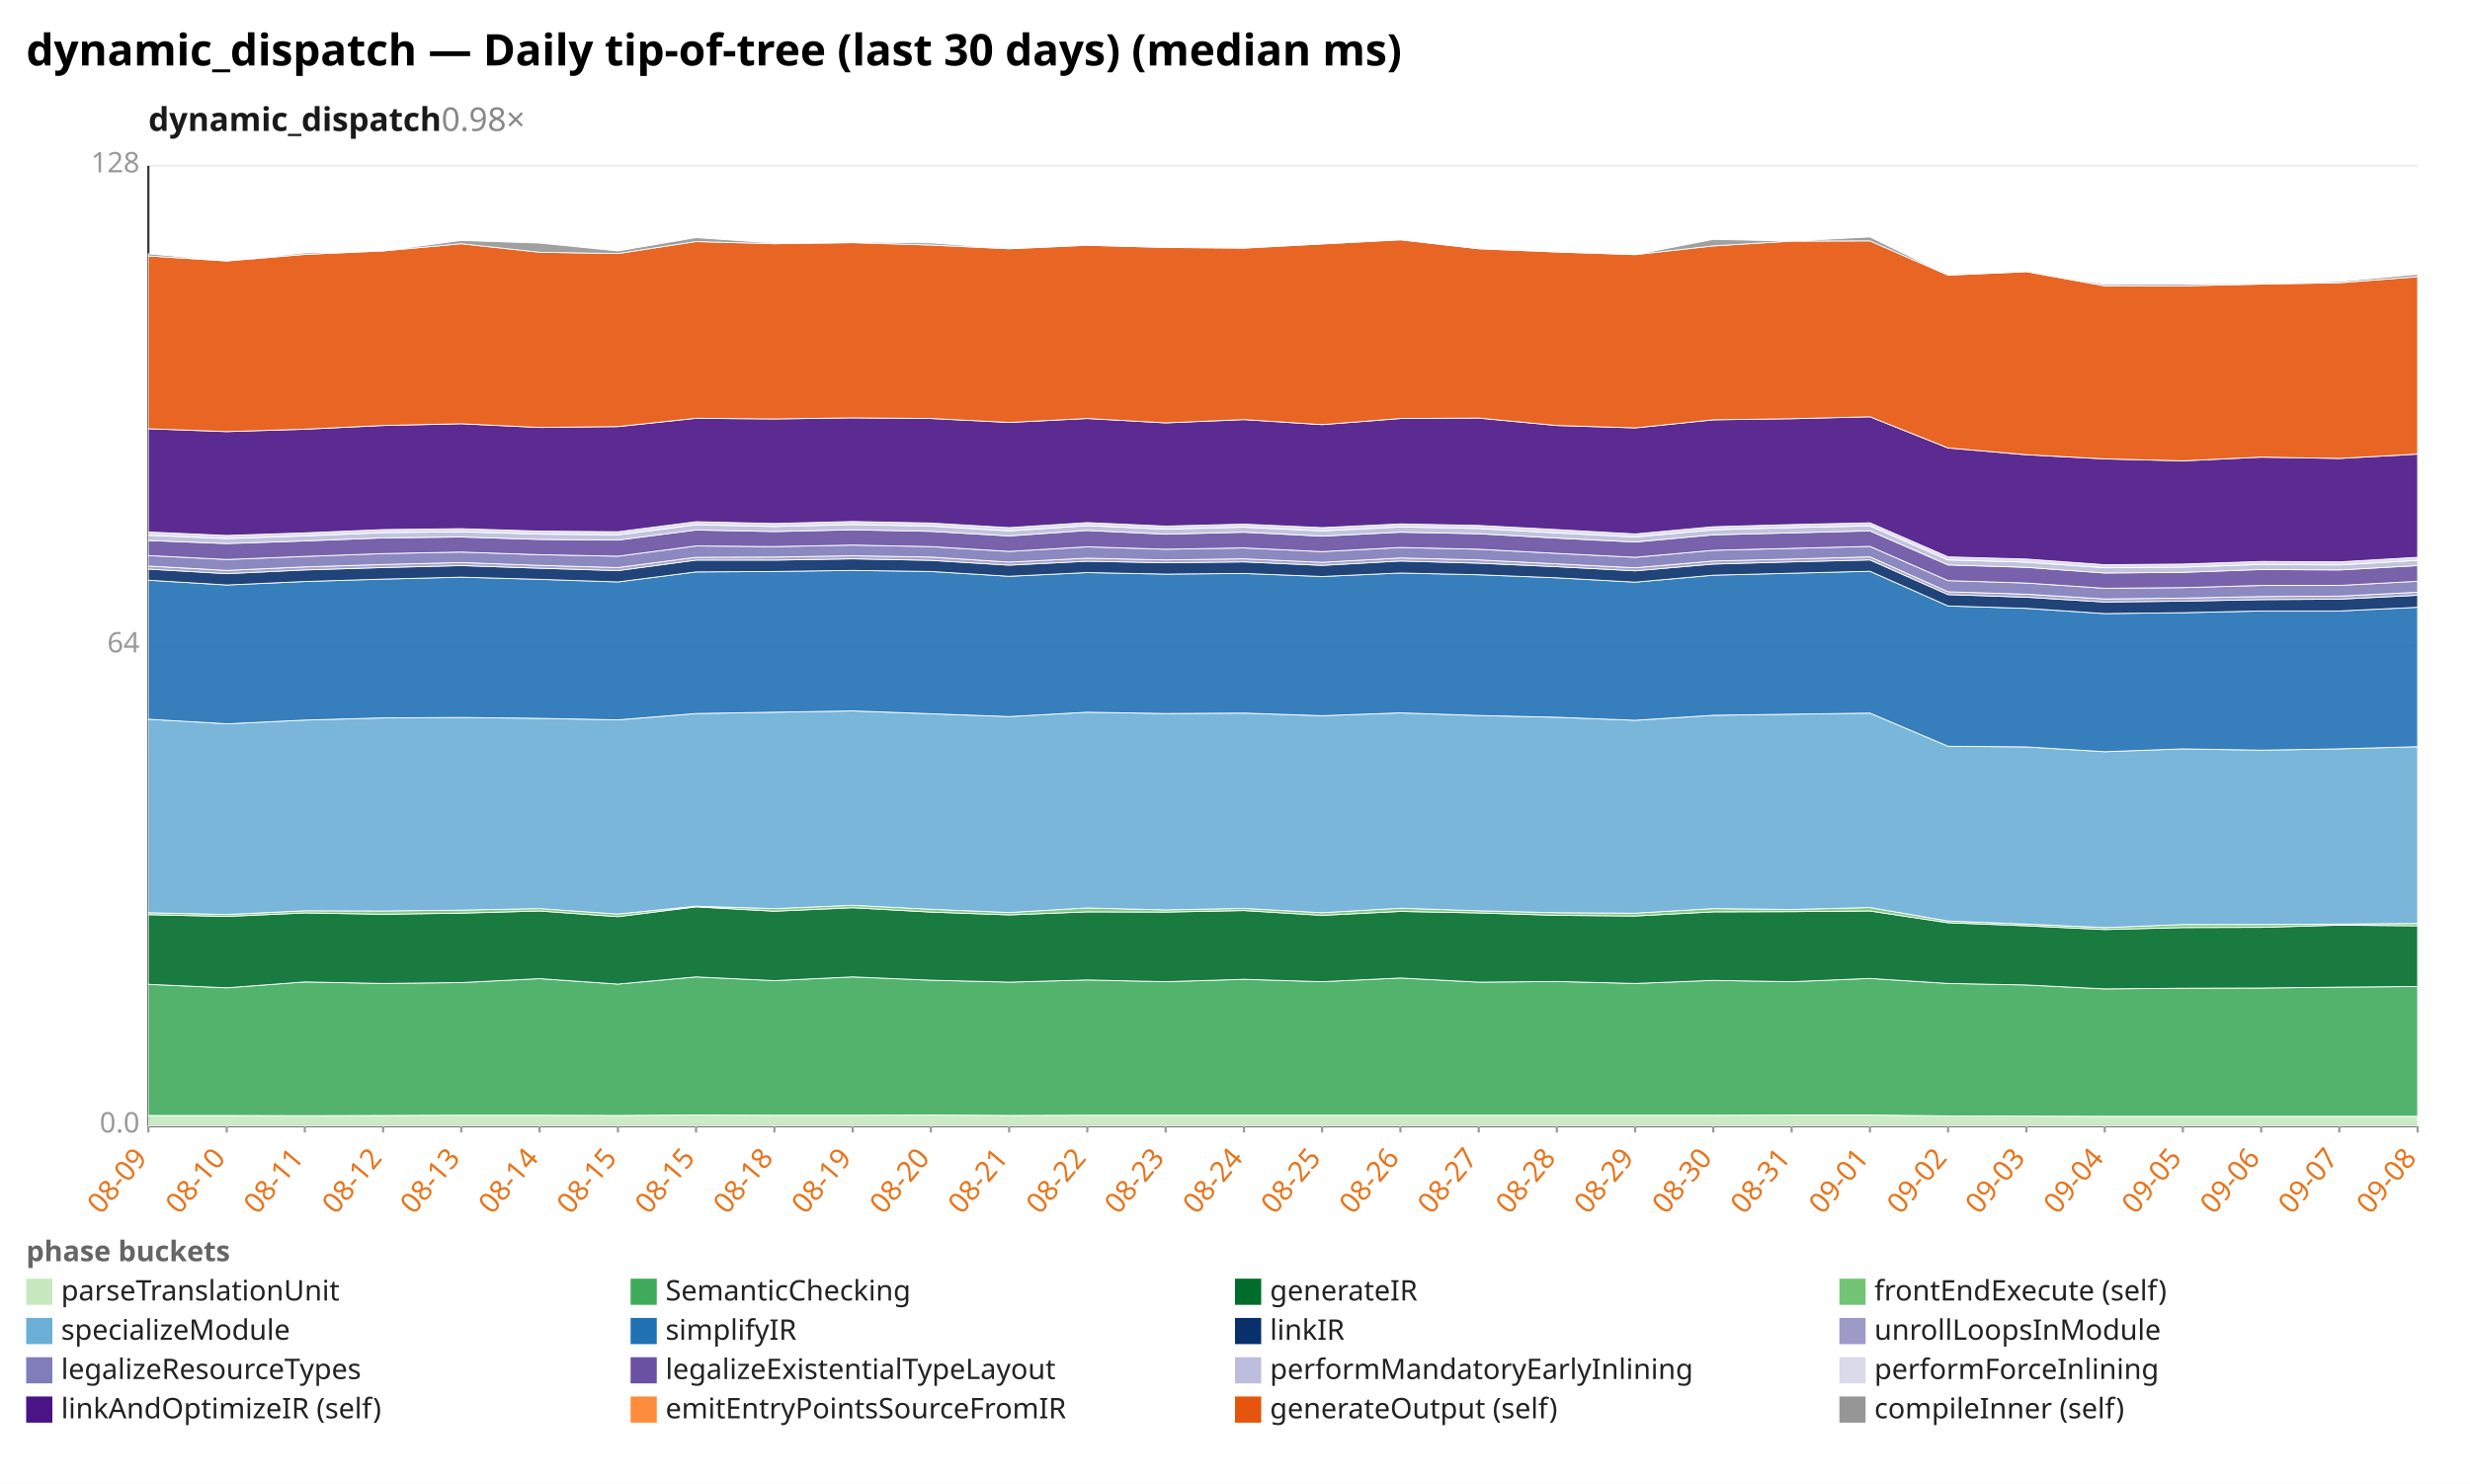
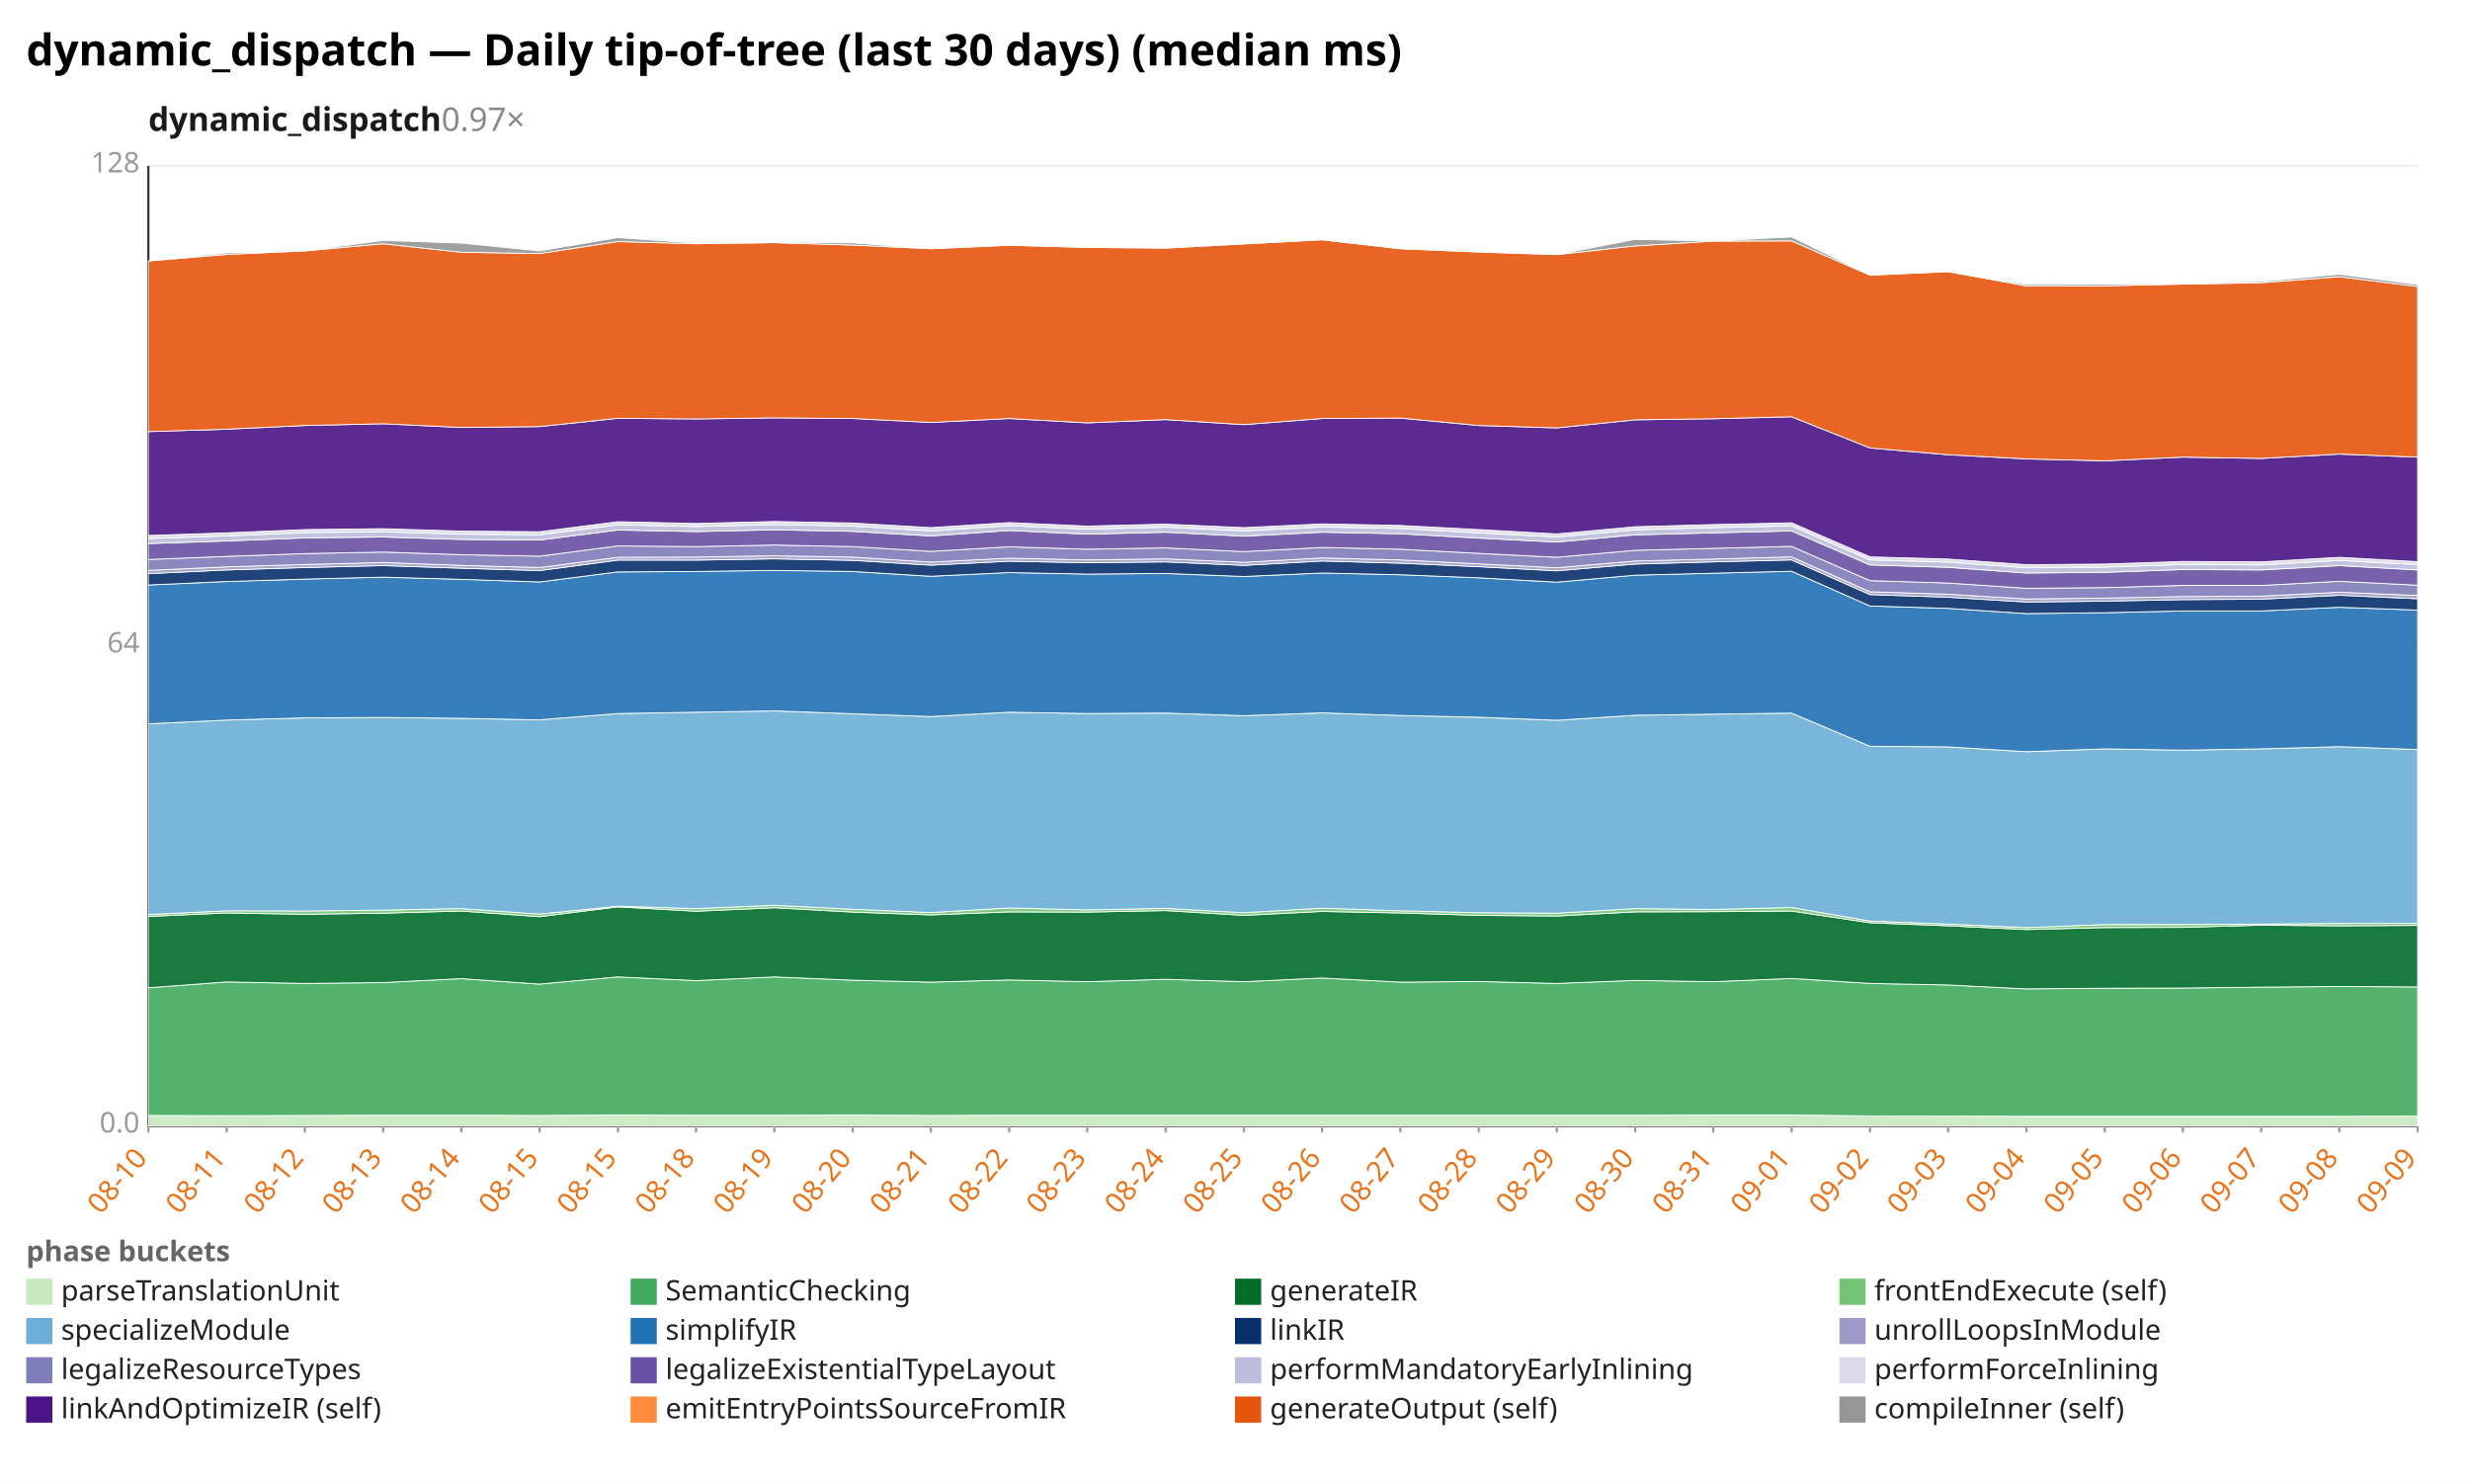
<svg xmlns="http://www.w3.org/2000/svg" width="1132" height="680" viewBox="0 0 1132 680" preserveAspectRatio="xMidYMid meet" font-family="sans-serif" font-size="13">
  <rect width="1132" height="680" fill="white" />
  <text x="12" y="30" font-size="20" font-weight="bold">dynamic_dispatch — Daily tip-of-tree (last 30 days) (median ms)</text>
-   <text x="68" y="60" font-size="15" font-weight="600" fill="#1a1a1a">dynamic_dispatch<tspan fill="#888" font-weight="400" text-decoration="none">  0.98×</tspan>
+   <text x="68" y="60" font-size="15" font-weight="600" fill="#1a1a1a">dynamic_dispatch<tspan fill="#888" font-weight="400" text-decoration="none">  0.97×</tspan>
  </text>
  <line x1="68.0" y1="516.0" x2="1108.0" y2="516.0" stroke="#eee" />
  <text x="64.0" y="519.0" text-anchor="end" fill="#999">0.0</text>
  <line x1="68.0" y1="296.0" x2="1108.0" y2="296.0" stroke="#eee" />
  <text x="64.0" y="299.0" text-anchor="end" fill="#999">64</text>
  <line x1="68.0" y1="76.0" x2="1108.0" y2="76.0" stroke="#eee" />
  <text x="64.0" y="79.0" text-anchor="end" fill="#999">128</text>
  <line x1="68.0" y1="76.0" x2="68.0" y2="516.0" stroke="#333" />
  <line x1="68.0" y1="516.0" x2="1108.0" y2="516.0" stroke="#333" />
  <line x1="68.0" y1="516.0" x2="68.0" y2="519.0" stroke="#999" />
-   <text x="68.0" y="531.0" text-anchor="end" fill="#e8731a" transform="rotate(-50 68.0 531.0)">08-09</text>
+   <text x="68.0" y="531.0" text-anchor="end" fill="#e8731a" transform="rotate(-50 68.0 531.0)">08-10</text>
  <line x1="103.9" y1="516.0" x2="103.9" y2="519.0" stroke="#999" />
-   <text x="103.9" y="531.0" text-anchor="end" fill="#e8731a" transform="rotate(-50 103.9 531.0)">08-10</text>
+   <text x="103.9" y="531.0" text-anchor="end" fill="#e8731a" transform="rotate(-50 103.9 531.0)">08-11</text>
  <line x1="139.7" y1="516.0" x2="139.7" y2="519.0" stroke="#999" />
-   <text x="139.7" y="531.0" text-anchor="end" fill="#e8731a" transform="rotate(-50 139.7 531.0)">08-11</text>
+   <text x="139.7" y="531.0" text-anchor="end" fill="#e8731a" transform="rotate(-50 139.7 531.0)">08-12</text>
  <line x1="175.6" y1="516.0" x2="175.6" y2="519.0" stroke="#999" />
-   <text x="175.6" y="531.0" text-anchor="end" fill="#e8731a" transform="rotate(-50 175.6 531.0)">08-12</text>
+   <text x="175.6" y="531.0" text-anchor="end" fill="#e8731a" transform="rotate(-50 175.6 531.0)">08-13</text>
  <line x1="211.4" y1="516.0" x2="211.4" y2="519.0" stroke="#999" />
-   <text x="211.4" y="531.0" text-anchor="end" fill="#e8731a" transform="rotate(-50 211.4 531.0)">08-13</text>
+   <text x="211.4" y="531.0" text-anchor="end" fill="#e8731a" transform="rotate(-50 211.4 531.0)">08-14</text>
  <line x1="247.3" y1="516.0" x2="247.3" y2="519.0" stroke="#999" />
-   <text x="247.3" y="531.0" text-anchor="end" fill="#e8731a" transform="rotate(-50 247.3 531.0)">08-14</text>
+   <text x="247.3" y="531.0" text-anchor="end" fill="#e8731a" transform="rotate(-50 247.3 531.0)">08-15</text>
  <line x1="283.2" y1="516.0" x2="283.2" y2="519.0" stroke="#999" />
  <text x="283.2" y="531.0" text-anchor="end" fill="#e8731a" transform="rotate(-50 283.2 531.0)">08-15</text>
  <line x1="319.0" y1="516.0" x2="319.0" y2="519.0" stroke="#999" />
-   <text x="319.0" y="531.0" text-anchor="end" fill="#e8731a" transform="rotate(-50 319.0 531.0)">08-15</text>
+   <text x="319.0" y="531.0" text-anchor="end" fill="#e8731a" transform="rotate(-50 319.0 531.0)">08-18</text>
  <line x1="354.9" y1="516.0" x2="354.9" y2="519.0" stroke="#999" />
-   <text x="354.9" y="531.0" text-anchor="end" fill="#e8731a" transform="rotate(-50 354.9 531.0)">08-18</text>
+   <text x="354.9" y="531.0" text-anchor="end" fill="#e8731a" transform="rotate(-50 354.9 531.0)">08-19</text>
  <line x1="390.8" y1="516.0" x2="390.8" y2="519.0" stroke="#999" />
-   <text x="390.8" y="531.0" text-anchor="end" fill="#e8731a" transform="rotate(-50 390.8 531.0)">08-19</text>
+   <text x="390.8" y="531.0" text-anchor="end" fill="#e8731a" transform="rotate(-50 390.8 531.0)">08-20</text>
  <line x1="426.6" y1="516.0" x2="426.6" y2="519.0" stroke="#999" />
-   <text x="426.6" y="531.0" text-anchor="end" fill="#e8731a" transform="rotate(-50 426.6 531.0)">08-20</text>
+   <text x="426.6" y="531.0" text-anchor="end" fill="#e8731a" transform="rotate(-50 426.6 531.0)">08-21</text>
  <line x1="462.5" y1="516.0" x2="462.5" y2="519.0" stroke="#999" />
-   <text x="462.5" y="531.0" text-anchor="end" fill="#e8731a" transform="rotate(-50 462.5 531.0)">08-21</text>
+   <text x="462.5" y="531.0" text-anchor="end" fill="#e8731a" transform="rotate(-50 462.5 531.0)">08-22</text>
  <line x1="498.3" y1="516.0" x2="498.3" y2="519.0" stroke="#999" />
-   <text x="498.3" y="531.0" text-anchor="end" fill="#e8731a" transform="rotate(-50 498.3 531.0)">08-22</text>
+   <text x="498.3" y="531.0" text-anchor="end" fill="#e8731a" transform="rotate(-50 498.3 531.0)">08-23</text>
  <line x1="534.2" y1="516.0" x2="534.2" y2="519.0" stroke="#999" />
-   <text x="534.2" y="531.0" text-anchor="end" fill="#e8731a" transform="rotate(-50 534.2 531.0)">08-23</text>
+   <text x="534.2" y="531.0" text-anchor="end" fill="#e8731a" transform="rotate(-50 534.2 531.0)">08-24</text>
  <line x1="570.1" y1="516.0" x2="570.1" y2="519.0" stroke="#999" />
-   <text x="570.1" y="531.0" text-anchor="end" fill="#e8731a" transform="rotate(-50 570.1 531.0)">08-24</text>
+   <text x="570.1" y="531.0" text-anchor="end" fill="#e8731a" transform="rotate(-50 570.1 531.0)">08-25</text>
  <line x1="605.9" y1="516.0" x2="605.9" y2="519.0" stroke="#999" />
-   <text x="605.9" y="531.0" text-anchor="end" fill="#e8731a" transform="rotate(-50 605.9 531.0)">08-25</text>
+   <text x="605.9" y="531.0" text-anchor="end" fill="#e8731a" transform="rotate(-50 605.9 531.0)">08-26</text>
  <line x1="641.8" y1="516.0" x2="641.8" y2="519.0" stroke="#999" />
-   <text x="641.8" y="531.0" text-anchor="end" fill="#e8731a" transform="rotate(-50 641.8 531.0)">08-26</text>
+   <text x="641.8" y="531.0" text-anchor="end" fill="#e8731a" transform="rotate(-50 641.8 531.0)">08-27</text>
  <line x1="677.7" y1="516.0" x2="677.7" y2="519.0" stroke="#999" />
-   <text x="677.7" y="531.0" text-anchor="end" fill="#e8731a" transform="rotate(-50 677.7 531.0)">08-27</text>
+   <text x="677.7" y="531.0" text-anchor="end" fill="#e8731a" transform="rotate(-50 677.7 531.0)">08-28</text>
  <line x1="713.5" y1="516.0" x2="713.5" y2="519.0" stroke="#999" />
-   <text x="713.5" y="531.0" text-anchor="end" fill="#e8731a" transform="rotate(-50 713.5 531.0)">08-28</text>
+   <text x="713.5" y="531.0" text-anchor="end" fill="#e8731a" transform="rotate(-50 713.5 531.0)">08-29</text>
  <line x1="749.4" y1="516.0" x2="749.4" y2="519.0" stroke="#999" />
-   <text x="749.4" y="531.0" text-anchor="end" fill="#e8731a" transform="rotate(-50 749.4 531.0)">08-29</text>
+   <text x="749.4" y="531.0" text-anchor="end" fill="#e8731a" transform="rotate(-50 749.4 531.0)">08-30</text>
  <line x1="785.2" y1="516.0" x2="785.2" y2="519.0" stroke="#999" />
-   <text x="785.2" y="531.0" text-anchor="end" fill="#e8731a" transform="rotate(-50 785.2 531.0)">08-30</text>
+   <text x="785.2" y="531.0" text-anchor="end" fill="#e8731a" transform="rotate(-50 785.2 531.0)">08-31</text>
  <line x1="821.1" y1="516.0" x2="821.1" y2="519.0" stroke="#999" />
-   <text x="821.1" y="531.0" text-anchor="end" fill="#e8731a" transform="rotate(-50 821.1 531.0)">08-31</text>
+   <text x="821.1" y="531.0" text-anchor="end" fill="#e8731a" transform="rotate(-50 821.1 531.0)">09-01</text>
  <line x1="857.0" y1="516.0" x2="857.0" y2="519.0" stroke="#999" />
-   <text x="857.0" y="531.0" text-anchor="end" fill="#e8731a" transform="rotate(-50 857.0 531.0)">09-01</text>
+   <text x="857.0" y="531.0" text-anchor="end" fill="#e8731a" transform="rotate(-50 857.0 531.0)">09-02</text>
  <line x1="892.8" y1="516.0" x2="892.8" y2="519.0" stroke="#999" />
-   <text x="892.8" y="531.0" text-anchor="end" fill="#e8731a" transform="rotate(-50 892.8 531.0)">09-02</text>
+   <text x="892.8" y="531.0" text-anchor="end" fill="#e8731a" transform="rotate(-50 892.8 531.0)">09-03</text>
  <line x1="928.7" y1="516.0" x2="928.7" y2="519.0" stroke="#999" />
-   <text x="928.7" y="531.0" text-anchor="end" fill="#e8731a" transform="rotate(-50 928.7 531.0)">09-03</text>
+   <text x="928.7" y="531.0" text-anchor="end" fill="#e8731a" transform="rotate(-50 928.7 531.0)">09-04</text>
  <line x1="964.6" y1="516.0" x2="964.6" y2="519.0" stroke="#999" />
-   <text x="964.6" y="531.0" text-anchor="end" fill="#e8731a" transform="rotate(-50 964.6 531.0)">09-04</text>
+   <text x="964.6" y="531.0" text-anchor="end" fill="#e8731a" transform="rotate(-50 964.6 531.0)">09-05</text>
  <line x1="1000.4" y1="516.0" x2="1000.4" y2="519.0" stroke="#999" />
-   <text x="1000.4" y="531.0" text-anchor="end" fill="#e8731a" transform="rotate(-50 1000.4 531.0)">09-05</text>
+   <text x="1000.4" y="531.0" text-anchor="end" fill="#e8731a" transform="rotate(-50 1000.4 531.0)">09-06</text>
  <line x1="1036.3" y1="516.0" x2="1036.3" y2="519.0" stroke="#999" />
-   <text x="1036.3" y="531.0" text-anchor="end" fill="#e8731a" transform="rotate(-50 1036.3 531.0)">09-06</text>
+   <text x="1036.3" y="531.0" text-anchor="end" fill="#e8731a" transform="rotate(-50 1036.3 531.0)">09-07</text>
  <line x1="1072.1" y1="516.0" x2="1072.1" y2="519.0" stroke="#999" />
-   <text x="1072.1" y="531.0" text-anchor="end" fill="#e8731a" transform="rotate(-50 1072.1 531.0)">09-07</text>
+   <text x="1072.1" y="531.0" text-anchor="end" fill="#e8731a" transform="rotate(-50 1072.1 531.0)">09-08</text>
  <line x1="1108.0" y1="516.0" x2="1108.0" y2="519.0" stroke="#999" />
-   <text x="1108.0" y="531.0" text-anchor="end" fill="#e8731a" transform="rotate(-50 1108.0 531.0)">09-08</text>
-   <polygon points="68.0,511.2 103.9,511.2 139.7,511.3 175.6,511.2 211.4,511.1 247.3,511.1 283.2,511.2 319.0,511.0 354.9,511.1 390.8,511.1 426.6,511.0 462.5,511.2 498.3,511.1 534.2,511.1 570.1,511.1 605.9,511.1 641.8,511.1 677.7,511.1 713.5,511.1 749.4,511.1 785.2,511.1 821.1,511.0 857.0,511.0 892.8,511.4 928.7,511.5 964.6,511.6 1000.4,511.6 1036.3,511.6 1072.1,511.6 1108.0,511.6 1108.0,516.0 1072.1,516.0 1036.3,516.0 1000.4,516.0 964.6,516.0 928.7,516.0 892.8,516.0 857.0,516.0 821.1,516.0 785.2,516.0 749.4,516.0 713.5,516.0 677.7,516.0 641.8,516.0 605.9,516.0 570.1,516.0 534.2,516.0 498.3,516.0 462.5,516.0 426.6,516.0 390.8,516.0 354.9,516.0 319.0,516.0 283.2,516.0 247.3,516.0 211.4,516.0 175.6,516.0 139.7,516.0 103.9,516.0 68.0,516.0" fill="#c7e9c0" fill-opacity="0.9" stroke="#fff" stroke-width="0.4" />
-   <polygon points="68.0,451.1 103.9,452.7 139.7,450.0 175.6,450.7 211.4,450.3 247.3,448.5 283.2,451.0 319.0,447.7 354.9,449.4 390.8,447.7 426.6,449.2 462.5,450.1 498.3,449.1 534.2,449.9 570.1,448.8 605.9,449.9 641.8,448.2 677.7,450.1 713.5,449.8 749.4,450.7 785.2,449.3 821.1,449.9 857.0,448.4 892.8,450.7 928.7,451.4 964.6,453.2 1000.4,452.9 1036.3,452.8 1072.1,452.4 1108.0,452.1 1108.0,511.6 1072.1,511.6 1036.3,511.6 1000.4,511.6 964.6,511.6 928.7,511.5 892.8,511.4 857.0,511.0 821.1,511.0 785.2,511.1 749.4,511.1 713.5,511.1 677.7,511.1 641.8,511.1 605.9,511.1 570.1,511.1 534.2,511.1 498.3,511.1 462.5,511.2 426.6,511.0 390.8,511.1 354.9,511.1 319.0,511.0 283.2,511.2 247.3,511.1 211.4,511.1 175.6,511.2 139.7,511.3 103.9,511.2 68.0,511.2" fill="#41ab5d" fill-opacity="0.9" stroke="#fff" stroke-width="0.4" />
-   <polygon points="68.0,419.2 103.9,420.0 139.7,418.4 175.6,419.0 211.4,418.5 247.3,417.5 283.2,420.1 319.0,415.6 354.9,417.6 390.8,416.0 426.6,418.0 462.5,419.3 498.3,417.9 534.2,418.0 570.1,417.3 605.9,419.5 641.8,417.7 677.7,418.4 713.5,419.5 749.4,419.8 785.2,417.9 821.1,417.8 857.0,417.5 892.8,422.9 928.7,424.3 964.6,426.0 1000.4,425.1 1036.3,425.0 1072.1,424.0 1108.0,424.3 1108.0,452.1 1072.1,452.4 1036.3,452.8 1000.4,452.9 964.6,453.2 928.7,451.4 892.8,450.7 857.0,448.4 821.1,449.9 785.2,449.3 749.4,450.7 713.5,449.8 677.7,450.1 641.8,448.2 605.9,449.9 570.1,448.8 534.2,449.9 498.3,449.1 462.5,450.1 426.6,449.2 390.8,447.7 354.9,449.4 319.0,447.7 283.2,451.0 247.3,448.5 211.4,450.3 175.6,450.7 139.7,450.0 103.9,452.7 68.0,451.1" fill="#006d2c" fill-opacity="0.9" stroke="#fff" stroke-width="0.4" />
-   <polygon points="68.0,418.3 103.9,419.1 139.7,417.4 175.6,417.5 211.4,417.1 247.3,416.4 283.2,418.9 319.0,415.3 354.9,416.4 390.8,414.9 426.6,416.7 462.5,418.2 498.3,416.1 534.2,417.0 570.1,416.3 605.9,418.3 641.8,416.2 677.7,417.4 713.5,418.3 749.4,418.5 785.2,416.4 821.1,416.8 857.0,415.9 892.8,422.1 928.7,423.5 964.6,425.1 1000.4,423.7 1036.3,423.7 1072.1,423.5 1108.0,423.2 1108.0,424.3 1072.1,424.0 1036.3,425.0 1000.4,425.1 964.6,426.0 928.7,424.3 892.8,422.9 857.0,417.5 821.1,417.8 785.2,417.9 749.4,419.8 713.5,419.5 677.7,418.4 641.8,417.7 605.9,419.5 570.1,417.3 534.2,418.0 498.3,417.9 462.5,419.3 426.6,418.0 390.8,416.0 354.9,417.6 319.0,415.6 283.2,420.1 247.3,417.5 211.4,418.5 175.6,419.0 139.7,418.4 103.9,420.0 68.0,419.2" fill="#74c476" fill-opacity="0.9" stroke="#fff" stroke-width="0.4" />
-   <polygon points="68.0,329.6 103.9,331.7 139.7,330.0 175.6,329.0 211.4,328.8 247.3,329.2 283.2,329.9 319.0,327.0 354.9,326.4 390.8,325.8 426.6,327.1 462.5,328.4 498.3,326.4 534.2,327.0 570.1,326.8 605.9,328.0 641.8,326.7 677.7,327.9 713.5,328.7 749.4,330.1 785.2,327.8 821.1,327.3 857.0,326.8 892.8,342.0 928.7,342.3 964.6,344.5 1000.4,343.2 1036.3,343.8 1072.1,343.2 1108.0,342.2 1108.0,423.2 1072.1,423.5 1036.3,423.7 1000.4,423.7 964.6,425.1 928.7,423.5 892.8,422.1 857.0,415.9 821.1,416.8 785.2,416.4 749.4,418.5 713.5,418.3 677.7,417.4 641.8,416.2 605.9,418.3 570.1,416.3 534.2,417.0 498.3,416.1 462.5,418.2 426.6,416.7 390.8,414.9 354.9,416.4 319.0,415.3 283.2,418.9 247.3,416.4 211.4,417.1 175.6,417.5 139.7,417.4 103.9,419.1 68.0,418.3" fill="#6baed6" fill-opacity="0.9" stroke="#fff" stroke-width="0.4" />
-   <polygon points="68.0,265.9 103.9,268.1 139.7,266.5 175.6,265.4 211.4,264.5 247.3,265.5 283.2,266.7 319.0,262.1 354.9,261.9 390.8,261.4 426.6,261.9 462.5,264.1 498.3,262.4 534.2,263.1 570.1,262.8 605.9,264.2 641.8,262.6 677.7,263.4 713.5,264.8 749.4,266.8 785.2,263.6 821.1,262.7 857.0,261.8 892.8,277.7 928.7,278.8 964.6,281.2 1000.4,280.8 1036.3,280.0 1072.1,280.0 1108.0,278.3 1108.0,342.2 1072.1,343.2 1036.3,343.8 1000.4,343.2 964.6,344.5 928.7,342.3 892.8,342.0 857.0,326.8 821.1,327.3 785.2,327.8 749.4,330.1 713.5,328.7 677.7,327.9 641.8,326.7 605.9,328.0 570.1,326.8 534.2,327.0 498.3,326.4 462.5,328.4 426.6,327.1 390.8,325.8 354.9,326.4 319.0,327.0 283.2,329.9 247.3,329.2 211.4,328.8 175.6,329.0 139.7,330.0 103.9,331.7 68.0,329.6" fill="#2171b5" fill-opacity="0.9" stroke="#fff" stroke-width="0.4" />
-   <polygon points="68.0,260.8 103.9,262.9 139.7,261.2 175.6,260.1 211.4,259.2 247.3,260.4 283.2,261.5 319.0,256.7 354.9,256.7 390.8,256.1 426.6,256.8 462.5,259.0 498.3,257.2 534.2,257.9 570.1,257.5 605.9,259.1 641.8,257.1 677.7,258.1 713.5,259.7 749.4,261.6 785.2,258.5 821.1,257.5 857.0,256.6 892.8,272.5 928.7,273.7 964.6,275.9 1000.4,275.5 1036.3,274.8 1072.1,274.6 1108.0,272.8 1108.0,278.3 1072.1,280.0 1036.3,280.0 1000.4,280.8 964.6,281.2 928.7,278.8 892.8,277.7 857.0,261.8 821.1,262.7 785.2,263.6 749.4,266.8 713.5,264.8 677.7,263.4 641.8,262.6 605.9,264.2 570.1,262.8 534.2,263.1 498.3,262.4 462.5,264.1 426.6,261.9 390.8,261.4 354.9,261.9 319.0,262.1 283.2,266.7 247.3,265.5 211.4,264.5 175.6,265.4 139.7,266.5 103.9,268.1 68.0,265.9" fill="#08306b" fill-opacity="0.9" stroke="#fff" stroke-width="0.4" />
-   <polygon points="68.0,259.4 103.9,261.4 139.7,259.8 175.6,258.7 211.4,257.8 247.3,259.1 283.2,260.1 319.0,255.4 354.9,255.3 390.8,254.7 426.6,255.3 462.5,257.6 498.3,255.8 534.2,256.6 570.1,256.1 605.9,257.7 641.8,255.7 677.7,256.6 713.5,258.4 749.4,260.2 785.2,257.1 821.1,256.2 857.0,255.2 892.8,271.2 928.7,272.3 964.6,274.5 1000.4,274.1 1036.3,273.4 1072.1,273.2 1108.0,271.4 1108.0,272.8 1072.1,274.6 1036.3,274.8 1000.4,275.5 964.6,275.9 928.7,273.7 892.8,272.5 857.0,256.6 821.1,257.5 785.2,258.5 749.4,261.6 713.5,259.7 677.7,258.1 641.8,257.1 605.9,259.1 570.1,257.5 534.2,257.9 498.3,257.2 462.5,259.0 426.6,256.8 390.8,256.1 354.9,256.7 319.0,256.7 283.2,261.5 247.3,260.4 211.4,259.2 175.6,260.1 139.7,261.2 103.9,262.9 68.0,260.8" fill="#9e9ac8" fill-opacity="0.9" stroke="#fff" stroke-width="0.4" />
-   <polygon points="68.0,254.6 103.9,256.4 139.7,255.0 175.6,253.7 211.4,253.0 247.3,254.2 283.2,254.9 319.0,250.2 354.9,250.5 390.8,249.8 426.6,250.5 462.5,252.7 498.3,250.6 534.2,251.7 570.1,251.1 605.9,252.8 641.8,250.9 677.7,251.7 713.5,253.6 749.4,255.4 785.2,252.2 821.1,251.3 857.0,250.4 892.8,266.1 928.7,267.2 964.6,269.6 1000.4,269.3 1036.3,268.3 1072.1,268.3 1108.0,266.4 1108.0,271.4 1072.1,273.2 1036.3,273.4 1000.4,274.1 964.6,274.5 928.7,272.3 892.8,271.2 857.0,255.2 821.1,256.2 785.2,257.1 749.4,260.2 713.5,258.4 677.7,256.6 641.8,255.7 605.9,257.7 570.1,256.1 534.2,256.6 498.3,255.8 462.5,257.6 426.6,255.3 390.8,254.7 354.9,255.3 319.0,255.4 283.2,260.1 247.3,259.1 211.4,257.8 175.6,258.7 139.7,259.8 103.9,261.4 68.0,259.4" fill="#807dba" fill-opacity="0.9" stroke="#fff" stroke-width="0.4" />
-   <polygon points="68.0,247.7 103.9,249.1 139.7,247.9 175.6,246.5 211.4,246.1 247.3,247.2 283.2,247.5 319.0,242.9 354.9,243.6 390.8,242.8 426.6,243.5 462.5,245.6 498.3,243.1 534.2,244.8 570.1,243.9 605.9,245.7 641.8,243.9 677.7,244.6 713.5,246.6 749.4,248.4 785.2,245.1 821.1,244.2 857.0,243.3 892.8,258.9 928.7,260.0 964.6,262.6 1000.4,262.3 1036.3,261.0 1072.1,261.2 1108.0,259.2 1108.0,266.4 1072.1,268.3 1036.3,268.3 1000.4,269.3 964.6,269.6 928.7,267.2 892.8,266.1 857.0,250.4 821.1,251.3 785.2,252.2 749.4,255.4 713.5,253.6 677.7,251.7 641.8,250.9 605.9,252.8 570.1,251.1 534.2,251.7 498.3,250.6 462.5,252.7 426.6,250.5 390.8,249.8 354.9,250.5 319.0,250.2 283.2,254.9 247.3,254.2 211.4,253.0 175.6,253.7 139.7,255.0 103.9,256.4 68.0,254.6" fill="#6a51a3" fill-opacity="0.9" stroke="#fff" stroke-width="0.4" />
-   <polygon points="68.0,245.3 103.9,246.8 139.7,245.6 175.6,244.1 211.4,243.7 247.3,244.8 283.2,245.1 319.0,240.5 354.9,241.3 390.8,240.4 426.6,241.1 462.5,243.3 498.3,240.9 534.2,242.5 570.1,241.6 605.9,243.3 641.8,241.5 677.7,242.2 713.5,244.2 749.4,246.1 785.2,242.8 821.1,241.8 857.0,241.0 892.8,256.6 928.7,257.6 964.6,260.2 1000.4,259.9 1036.3,258.7 1072.1,258.9 1108.0,256.8 1108.0,259.2 1072.1,261.2 1036.3,261.0 1000.4,262.3 964.6,262.6 928.7,260.0 892.8,258.9 857.0,243.3 821.1,244.2 785.2,245.1 749.4,248.4 713.5,246.6 677.7,244.6 641.8,243.9 605.9,245.7 570.1,243.9 534.2,244.8 498.3,243.1 462.5,245.6 426.6,243.5 390.8,242.8 354.9,243.6 319.0,242.9 283.2,247.5 247.3,247.2 211.4,246.1 175.6,246.5 139.7,247.9 103.9,249.1 68.0,247.7" fill="#bcbddc" fill-opacity="0.9" stroke="#fff" stroke-width="0.4" />
-   <polygon points="68.0,243.8 103.9,245.4 139.7,244.2 175.6,242.7 211.4,242.3 247.3,243.4 283.2,243.7 319.0,239.1 354.9,239.9 390.8,239.0 426.6,239.7 462.5,241.8 498.3,239.5 534.2,241.1 570.1,240.2 605.9,241.8 641.8,240.1 677.7,240.8 713.5,242.7 749.4,244.7 785.2,241.4 821.1,240.4 857.0,239.6 892.8,255.2 928.7,256.2 964.6,258.8 1000.4,258.5 1036.3,257.3 1072.1,257.5 1108.0,255.4 1108.0,256.8 1072.1,258.9 1036.3,258.7 1000.4,259.9 964.6,260.2 928.7,257.6 892.8,256.6 857.0,241.0 821.1,241.8 785.2,242.8 749.4,246.1 713.5,244.2 677.7,242.2 641.8,241.5 605.9,243.3 570.1,241.6 534.2,242.5 498.3,240.9 462.5,243.3 426.6,241.1 390.8,240.4 354.9,241.3 319.0,240.5 283.2,245.1 247.3,244.8 211.4,243.7 175.6,244.1 139.7,245.6 103.9,246.8 68.0,245.3" fill="#dadaeb" fill-opacity="0.9" stroke="#fff" stroke-width="0.4" />
-   <polygon points="68.0,196.5 103.9,197.8 139.7,196.7 175.6,195.0 211.4,194.2 247.3,195.9 283.2,195.5 319.0,191.7 354.9,192.0 390.8,191.5 426.6,191.8 462.5,193.6 498.3,191.8 534.2,193.8 570.1,192.3 605.9,194.6 641.8,191.8 677.7,191.6 713.5,195.0 749.4,196.1 785.2,192.4 821.1,191.9 857.0,191.0 892.8,205.3 928.7,208.4 964.6,210.3 1000.4,211.2 1036.3,209.5 1072.1,210.1 1108.0,208.1 1108.0,255.4 1072.1,257.5 1036.3,257.3 1000.4,258.5 964.6,258.8 928.7,256.2 892.8,255.2 857.0,239.6 821.1,240.4 785.2,241.4 749.4,244.7 713.5,242.7 677.7,240.8 641.8,240.1 605.9,241.8 570.1,240.2 534.2,241.1 498.3,239.5 462.5,241.8 426.6,239.7 390.8,239.0 354.9,239.9 319.0,239.1 283.2,243.7 247.3,243.4 211.4,242.3 175.6,242.7 139.7,244.2 103.9,245.4 68.0,243.8" fill="#4a1486" fill-opacity="0.9" stroke="#fff" stroke-width="0.4" />
-   <polygon points="68.0,117.3 103.9,119.6 139.7,116.6 175.6,115.0 211.4,111.7 247.3,115.6 283.2,116.2 319.0,110.7 354.9,111.7 390.8,111.2 426.6,112.3 462.5,114.0 498.3,112.4 534.2,113.4 570.1,113.7 605.9,111.8 641.8,109.9 677.7,114.0 713.5,115.5 749.4,116.7 785.2,112.7 821.1,110.5 857.0,110.4 892.8,126.1 928.7,124.5 964.6,131.0 1000.4,131.0 1036.3,130.2 1072.1,129.6 1108.0,126.8 1108.0,208.1 1072.1,210.1 1036.3,209.5 1000.4,211.2 964.6,210.3 928.7,208.4 892.8,205.3 857.0,191.0 821.1,191.9 785.2,192.4 749.4,196.1 713.5,195.0 677.7,191.6 641.8,191.8 605.9,194.6 570.1,192.3 534.2,193.8 498.3,191.8 462.5,193.6 426.6,191.8 390.8,191.5 354.9,192.0 319.0,191.7 283.2,195.5 247.3,195.9 211.4,194.2 175.6,195.0 139.7,196.7 103.9,197.8 68.0,196.5" fill="#e6550d" fill-opacity="0.9" stroke="#fff" stroke-width="0.4" />
-   <polygon points="68.0,116.3 103.9,119.6 139.7,115.9 175.6,115.0 211.4,110.2 247.3,111.4 283.2,115.0 319.0,108.9 354.9,111.4 390.8,110.9 426.6,111.3 462.5,114.0 498.3,112.4 534.2,113.4 570.1,113.7 605.9,111.8 641.8,109.9 677.7,114.0 713.5,115.1 749.4,116.7 785.2,109.7 821.1,110.5 857.0,108.6 892.8,126.1 928.7,124.5 964.6,130.3 1000.4,130.2 1036.3,129.9 1072.1,129.0 1108.0,125.7 1108.0,126.8 1072.1,129.6 1036.3,130.2 1000.4,131.0 964.6,131.0 928.7,124.5 892.8,126.1 857.0,110.4 821.1,110.5 785.2,112.7 749.4,116.7 713.5,115.5 677.7,114.0 641.8,109.9 605.9,111.8 570.1,113.7 534.2,113.4 498.3,112.4 462.5,114.0 426.6,112.3 390.8,111.2 354.9,111.7 319.0,110.7 283.2,116.2 247.3,115.6 211.4,111.7 175.6,115.0 139.7,116.6 103.9,119.6 68.0,117.3" fill="#969696" fill-opacity="0.9" stroke="#fff" stroke-width="0.4" />
+   <text x="1108.0" y="531.0" text-anchor="end" fill="#e8731a" transform="rotate(-50 1108.0 531.0)">09-09</text>
+   <polygon points="68.0,511.2 103.9,511.3 139.7,511.2 175.6,511.1 211.4,511.1 247.3,511.2 283.2,511.0 319.0,511.1 354.9,511.1 390.8,511.0 426.6,511.2 462.5,511.1 498.3,511.1 534.2,511.1 570.1,511.1 605.9,511.1 641.8,511.1 677.7,511.1 713.5,511.1 749.4,511.1 785.2,511.0 821.1,511.0 857.0,511.4 892.8,511.5 928.7,511.6 964.6,511.6 1000.4,511.6 1036.3,511.6 1072.1,511.6 1108.0,511.5 1108.0,516.0 1072.1,516.0 1036.3,516.0 1000.4,516.0 964.6,516.0 928.7,516.0 892.8,516.0 857.0,516.0 821.1,516.0 785.2,516.0 749.4,516.0 713.5,516.0 677.7,516.0 641.8,516.0 605.9,516.0 570.1,516.0 534.2,516.0 498.3,516.0 462.5,516.0 426.6,516.0 390.8,516.0 354.9,516.0 319.0,516.0 283.2,516.0 247.3,516.0 211.4,516.0 175.6,516.0 139.7,516.0 103.9,516.0 68.0,516.0" fill="#c7e9c0" fill-opacity="0.9" stroke="#fff" stroke-width="0.4" />
+   <polygon points="68.0,452.7 103.9,450.0 139.7,450.7 175.6,450.3 211.4,448.5 247.3,451.0 283.2,447.7 319.0,449.4 354.9,447.7 390.8,449.2 426.6,450.1 462.5,449.1 498.3,449.9 534.2,448.8 570.1,449.9 605.9,448.2 641.8,450.1 677.7,449.8 713.5,450.7 749.4,449.3 785.2,449.9 821.1,448.4 857.0,450.7 892.8,451.4 928.7,453.2 964.6,452.9 1000.4,452.8 1036.3,452.4 1072.1,452.1 1108.0,452.3 1108.0,511.5 1072.1,511.6 1036.3,511.6 1000.4,511.6 964.6,511.6 928.7,511.6 892.8,511.5 857.0,511.4 821.1,511.0 785.2,511.0 749.4,511.1 713.5,511.1 677.7,511.1 641.8,511.1 605.9,511.1 570.1,511.1 534.2,511.1 498.3,511.1 462.5,511.1 426.6,511.2 390.8,511.0 354.9,511.1 319.0,511.1 283.2,511.0 247.3,511.2 211.4,511.1 175.6,511.1 139.7,511.2 103.9,511.3 68.0,511.2" fill="#41ab5d" fill-opacity="0.9" stroke="#fff" stroke-width="0.4" />
+   <polygon points="68.0,420.0 103.9,418.4 139.7,419.0 175.6,418.5 211.4,417.5 247.3,420.1 283.2,415.6 319.0,417.6 354.9,416.0 390.8,418.0 426.6,419.3 462.5,417.9 498.3,418.0 534.2,417.3 570.1,419.5 605.9,417.7 641.8,418.4 677.7,419.5 713.5,419.8 749.4,417.9 785.2,417.8 821.1,417.5 857.0,422.9 892.8,424.3 928.7,426.0 964.6,425.1 1000.4,425.0 1036.3,424.0 1072.1,424.3 1108.0,424.1 1108.0,452.3 1072.1,452.1 1036.3,452.4 1000.4,452.8 964.6,452.9 928.7,453.2 892.8,451.4 857.0,450.7 821.1,448.4 785.2,449.9 749.4,449.3 713.5,450.7 677.7,449.8 641.8,450.1 605.9,448.2 570.1,449.9 534.2,448.8 498.3,449.9 462.5,449.1 426.6,450.1 390.8,449.2 354.9,447.7 319.0,449.4 283.2,447.7 247.3,451.0 211.4,448.5 175.6,450.3 139.7,450.7 103.9,450.0 68.0,452.7" fill="#006d2c" fill-opacity="0.9" stroke="#fff" stroke-width="0.4" />
+   <polygon points="68.0,419.1 103.9,417.4 139.7,417.5 175.6,417.1 211.4,416.4 247.3,418.9 283.2,415.3 319.0,416.4 354.9,414.9 390.8,416.7 426.6,418.2 462.5,416.1 498.3,417.0 534.2,416.3 570.1,418.3 605.9,416.2 641.8,417.4 677.7,418.3 713.5,418.5 749.4,416.4 785.2,416.8 821.1,415.9 857.0,422.1 892.8,423.5 928.7,425.1 964.6,423.7 1000.4,423.7 1036.3,423.5 1072.1,423.2 1108.0,423.1 1108.0,424.1 1072.1,424.3 1036.3,424.0 1000.4,425.0 964.6,425.1 928.7,426.0 892.8,424.3 857.0,422.9 821.1,417.5 785.2,417.8 749.4,417.9 713.5,419.8 677.7,419.5 641.8,418.4 605.9,417.7 570.1,419.5 534.2,417.3 498.3,418.0 462.5,417.9 426.6,419.3 390.8,418.0 354.9,416.0 319.0,417.6 283.2,415.6 247.3,420.1 211.4,417.5 175.6,418.5 139.7,419.0 103.9,418.4 68.0,420.0" fill="#74c476" fill-opacity="0.9" stroke="#fff" stroke-width="0.4" />
+   <polygon points="68.0,331.7 103.9,330.0 139.7,329.0 175.6,328.8 211.4,329.2 247.3,329.9 283.2,327.0 319.0,326.4 354.9,325.8 390.8,327.1 426.6,328.4 462.5,326.4 498.3,327.0 534.2,326.8 570.1,328.0 605.9,326.7 641.8,327.9 677.7,328.7 713.5,330.1 749.4,327.8 785.2,327.3 821.1,326.8 857.0,342.0 892.8,342.3 928.7,344.5 964.6,343.2 1000.4,343.8 1036.3,343.2 1072.1,342.2 1108.0,343.5 1108.0,423.1 1072.1,423.2 1036.3,423.5 1000.4,423.7 964.6,423.7 928.7,425.1 892.8,423.5 857.0,422.1 821.1,415.9 785.2,416.8 749.4,416.4 713.5,418.5 677.7,418.3 641.8,417.4 605.9,416.2 570.1,418.3 534.2,416.3 498.3,417.0 462.5,416.1 426.6,418.2 390.8,416.7 354.9,414.9 319.0,416.4 283.2,415.3 247.3,418.9 211.4,416.4 175.6,417.1 139.7,417.5 103.9,417.4 68.0,419.1" fill="#6baed6" fill-opacity="0.9" stroke="#fff" stroke-width="0.4" />
+   <polygon points="68.0,268.1 103.9,266.5 139.7,265.4 175.6,264.5 211.4,265.5 247.3,266.7 283.2,262.1 319.0,261.9 354.9,261.4 390.8,261.9 426.6,264.1 462.5,262.4 498.3,263.1 534.2,262.8 570.1,264.2 605.9,262.6 641.8,263.4 677.7,264.8 713.5,266.8 749.4,263.6 785.2,262.7 821.1,261.8 857.0,277.7 892.8,278.8 928.7,281.2 964.6,280.8 1000.4,280.0 1036.3,280.0 1072.1,278.3 1108.0,279.6 1108.0,343.5 1072.1,342.2 1036.3,343.2 1000.4,343.8 964.6,343.2 928.7,344.5 892.8,342.3 857.0,342.0 821.1,326.8 785.2,327.3 749.4,327.8 713.5,330.1 677.7,328.7 641.8,327.9 605.9,326.7 570.1,328.0 534.2,326.8 498.3,327.0 462.5,326.4 426.6,328.4 390.8,327.1 354.9,325.8 319.0,326.4 283.2,327.0 247.3,329.9 211.4,329.2 175.6,328.8 139.7,329.0 103.9,330.0 68.0,331.7" fill="#2171b5" fill-opacity="0.9" stroke="#fff" stroke-width="0.4" />
+   <polygon points="68.0,262.9 103.9,261.2 139.7,260.1 175.6,259.2 211.4,260.4 247.3,261.5 283.2,256.7 319.0,256.7 354.9,256.1 390.8,256.8 426.6,259.0 462.5,257.2 498.3,257.9 534.2,257.5 570.1,259.1 605.9,257.1 641.8,258.1 677.7,259.7 713.5,261.6 749.4,258.5 785.2,257.5 821.1,256.6 857.0,272.5 892.8,273.7 928.7,275.9 964.6,275.5 1000.4,274.8 1036.3,274.6 1072.1,272.8 1108.0,274.4 1108.0,279.6 1072.1,278.3 1036.3,280.0 1000.4,280.0 964.6,280.8 928.7,281.2 892.8,278.8 857.0,277.7 821.1,261.8 785.2,262.7 749.4,263.6 713.5,266.8 677.7,264.8 641.8,263.4 605.9,262.6 570.1,264.2 534.2,262.8 498.3,263.1 462.5,262.4 426.6,264.1 390.8,261.9 354.9,261.4 319.0,261.9 283.2,262.1 247.3,266.7 211.4,265.5 175.6,264.5 139.7,265.4 103.9,266.5 68.0,268.1" fill="#08306b" fill-opacity="0.9" stroke="#fff" stroke-width="0.4" />
+   <polygon points="68.0,261.4 103.9,259.8 139.7,258.7 175.6,257.8 211.4,259.1 247.3,260.1 283.2,255.4 319.0,255.3 354.9,254.7 390.8,255.3 426.6,257.6 462.5,255.8 498.3,256.6 534.2,256.1 570.1,257.7 605.9,255.7 641.8,256.6 677.7,258.4 713.5,260.2 749.4,257.1 785.2,256.2 821.1,255.2 857.0,271.2 892.8,272.3 928.7,274.5 964.6,274.1 1000.4,273.4 1036.3,273.2 1072.1,271.4 1108.0,272.9 1108.0,274.4 1072.1,272.8 1036.3,274.6 1000.4,274.8 964.6,275.5 928.7,275.9 892.8,273.7 857.0,272.5 821.1,256.6 785.2,257.5 749.4,258.5 713.5,261.6 677.7,259.7 641.8,258.1 605.9,257.1 570.1,259.1 534.2,257.5 498.3,257.9 462.5,257.2 426.6,259.0 390.8,256.8 354.9,256.1 319.0,256.7 283.2,256.7 247.3,261.5 211.4,260.4 175.6,259.2 139.7,260.1 103.9,261.2 68.0,262.9" fill="#9e9ac8" fill-opacity="0.9" stroke="#fff" stroke-width="0.4" />
+   <polygon points="68.0,256.4 103.9,255.0 139.7,253.7 175.6,253.0 211.4,254.2 247.3,254.9 283.2,250.2 319.0,250.5 354.9,249.8 390.8,250.5 426.6,252.7 462.5,250.6 498.3,251.7 534.2,251.1 570.1,252.8 605.9,250.9 641.8,251.7 677.7,253.6 713.5,255.4 749.4,252.2 785.2,251.3 821.1,250.4 857.0,266.1 892.8,267.2 928.7,269.6 964.6,269.3 1000.4,268.3 1036.3,268.3 1072.1,266.4 1108.0,268.2 1108.0,272.9 1072.1,271.4 1036.3,273.2 1000.4,273.4 964.6,274.1 928.7,274.5 892.8,272.3 857.0,271.2 821.1,255.2 785.2,256.2 749.4,257.1 713.5,260.2 677.7,258.4 641.8,256.6 605.9,255.7 570.1,257.7 534.2,256.1 498.3,256.6 462.5,255.8 426.6,257.6 390.8,255.3 354.9,254.7 319.0,255.3 283.2,255.4 247.3,260.1 211.4,259.1 175.6,257.8 139.7,258.7 103.9,259.8 68.0,261.4" fill="#807dba" fill-opacity="0.9" stroke="#fff" stroke-width="0.4" />
+   <polygon points="68.0,249.1 103.9,247.9 139.7,246.5 175.6,246.1 211.4,247.2 247.3,247.5 283.2,242.9 319.0,243.6 354.9,242.8 390.8,243.5 426.6,245.6 462.5,243.1 498.3,244.8 534.2,243.9 570.1,245.7 605.9,243.9 641.8,244.6 677.7,246.6 713.5,248.4 749.4,245.1 785.2,244.2 821.1,243.3 857.0,258.9 892.8,260.0 928.7,262.6 964.6,262.3 1000.4,261.0 1036.3,261.2 1072.1,259.2 1108.0,261.2 1108.0,268.2 1072.1,266.4 1036.3,268.3 1000.4,268.3 964.6,269.3 928.7,269.6 892.8,267.2 857.0,266.1 821.1,250.4 785.2,251.3 749.4,252.2 713.5,255.4 677.7,253.6 641.8,251.7 605.9,250.9 570.1,252.8 534.2,251.1 498.3,251.7 462.5,250.6 426.6,252.7 390.8,250.5 354.9,249.8 319.0,250.5 283.2,250.2 247.3,254.9 211.4,254.2 175.6,253.0 139.7,253.7 103.9,255.0 68.0,256.4" fill="#6a51a3" fill-opacity="0.9" stroke="#fff" stroke-width="0.4" />
+   <polygon points="68.0,246.8 103.9,245.6 139.7,244.1 175.6,243.7 211.4,244.8 247.3,245.1 283.2,240.5 319.0,241.3 354.9,240.4 390.8,241.1 426.6,243.3 462.5,240.9 498.3,242.5 534.2,241.6 570.1,243.3 605.9,241.5 641.8,242.2 677.7,244.2 713.5,246.1 749.4,242.8 785.2,241.8 821.1,241.0 857.0,256.6 892.8,257.6 928.7,260.2 964.6,259.9 1000.4,258.7 1036.3,258.9 1072.1,256.8 1108.0,258.8 1108.0,261.2 1072.1,259.2 1036.3,261.2 1000.4,261.0 964.6,262.3 928.7,262.6 892.8,260.0 857.0,258.9 821.1,243.3 785.2,244.2 749.4,245.1 713.5,248.4 677.7,246.6 641.8,244.6 605.9,243.9 570.1,245.7 534.2,243.9 498.3,244.8 462.5,243.1 426.6,245.6 390.8,243.5 354.9,242.8 319.0,243.6 283.2,242.9 247.3,247.5 211.4,247.2 175.6,246.1 139.7,246.5 103.9,247.9 68.0,249.1" fill="#bcbddc" fill-opacity="0.9" stroke="#fff" stroke-width="0.4" />
+   <polygon points="68.0,245.4 103.9,244.2 139.7,242.7 175.6,242.3 211.4,243.4 247.3,243.7 283.2,239.1 319.0,239.9 354.9,239.0 390.8,239.7 426.6,241.8 462.5,239.5 498.3,241.1 534.2,240.2 570.1,241.8 605.9,240.1 641.8,240.8 677.7,242.7 713.5,244.7 749.4,241.4 785.2,240.4 821.1,239.6 857.0,255.2 892.8,256.2 928.7,258.8 964.6,258.5 1000.4,257.3 1036.3,257.5 1072.1,255.4 1108.0,257.4 1108.0,258.8 1072.1,256.8 1036.3,258.9 1000.4,258.7 964.6,259.9 928.7,260.2 892.8,257.6 857.0,256.6 821.1,241.0 785.2,241.8 749.4,242.8 713.5,246.1 677.7,244.2 641.8,242.2 605.9,241.5 570.1,243.3 534.2,241.6 498.3,242.5 462.5,240.9 426.6,243.3 390.8,241.1 354.9,240.4 319.0,241.3 283.2,240.5 247.3,245.1 211.4,244.8 175.6,243.7 139.7,244.1 103.9,245.6 68.0,246.8" fill="#dadaeb" fill-opacity="0.9" stroke="#fff" stroke-width="0.4" />
+   <polygon points="68.0,197.8 103.9,196.7 139.7,195.0 175.6,194.2 211.4,195.9 247.3,195.5 283.2,191.7 319.0,192.0 354.9,191.5 390.8,191.8 426.6,193.6 462.5,191.8 498.3,193.8 534.2,192.3 570.1,194.6 605.9,191.8 641.8,191.6 677.7,195.0 713.5,196.1 749.4,192.4 785.2,191.9 821.1,191.0 857.0,205.3 892.8,208.4 928.7,210.3 964.6,211.2 1000.4,209.5 1036.3,210.1 1072.1,208.1 1108.0,209.5 1108.0,257.4 1072.1,255.4 1036.3,257.5 1000.4,257.3 964.6,258.5 928.7,258.8 892.8,256.2 857.0,255.2 821.1,239.6 785.2,240.4 749.4,241.4 713.5,244.7 677.7,242.7 641.8,240.8 605.9,240.1 570.1,241.8 534.2,240.2 498.3,241.1 462.5,239.5 426.6,241.8 390.8,239.7 354.9,239.0 319.0,239.9 283.2,239.1 247.3,243.7 211.4,243.4 175.6,242.3 139.7,242.7 103.9,244.2 68.0,245.4" fill="#4a1486" fill-opacity="0.9" stroke="#fff" stroke-width="0.4" />
+   <polygon points="68.0,119.6 103.9,116.6 139.7,115.0 175.6,111.7 211.4,115.6 247.3,116.2 283.2,110.7 319.0,111.7 354.9,111.2 390.8,112.3 426.6,114.0 462.5,112.4 498.3,113.4 534.2,113.7 570.1,111.8 605.9,109.9 641.8,114.0 677.7,115.5 713.5,116.7 749.4,112.7 785.2,110.5 821.1,110.4 857.0,126.1 892.8,124.5 928.7,131.0 964.6,131.0 1000.4,130.2 1036.3,129.6 1072.1,126.8 1108.0,131.3 1108.0,209.5 1072.1,208.1 1036.3,210.1 1000.4,209.5 964.6,211.2 928.7,210.3 892.8,208.4 857.0,205.3 821.1,191.0 785.2,191.9 749.4,192.4 713.5,196.1 677.7,195.0 641.8,191.6 605.9,191.8 570.1,194.6 534.2,192.3 498.3,193.8 462.5,191.8 426.6,193.6 390.8,191.8 354.9,191.5 319.0,192.0 283.2,191.7 247.3,195.5 211.4,195.9 175.6,194.2 139.7,195.0 103.9,196.7 68.0,197.8" fill="#e6550d" fill-opacity="0.9" stroke="#fff" stroke-width="0.4" />
+   <polygon points="68.0,119.6 103.9,115.9 139.7,115.0 175.6,110.2 211.4,111.4 247.3,115.0 283.2,108.9 319.0,111.4 354.9,110.9 390.8,111.3 426.6,114.0 462.5,112.4 498.3,113.4 534.2,113.7 570.1,111.8 605.9,109.9 641.8,114.0 677.7,115.1 713.5,116.7 749.4,109.7 785.2,110.5 821.1,108.6 857.0,126.1 892.8,124.5 928.7,130.3 964.6,130.2 1000.4,129.9 1036.3,129.0 1072.1,125.7 1108.0,130.4 1108.0,131.3 1072.1,126.8 1036.3,129.6 1000.4,130.2 964.6,131.0 928.7,131.0 892.8,124.5 857.0,126.1 821.1,110.4 785.2,110.5 749.4,112.7 713.5,116.7 677.7,115.5 641.8,114.0 605.9,109.9 570.1,111.8 534.2,113.7 498.3,113.4 462.5,112.4 426.6,114.0 390.8,112.3 354.9,111.2 319.0,111.7 283.2,110.7 247.3,116.2 211.4,115.6 175.6,111.7 139.7,115.0 103.9,116.6 68.0,119.6" fill="#969696" fill-opacity="0.9" stroke="#fff" stroke-width="0.4" />
  <text x="12" y="578" fill="#666" font-weight="600">phase buckets</text>
  <rect x="12" y="586" width="12" height="12" fill="#c7e9c0" />
  <text x="28" y="596" fill="#222">parseTranslationUnit</text>
  <rect x="289" y="586" width="12" height="12" fill="#41ab5d" />
  <text x="305" y="596" fill="#222">SemanticChecking</text>
  <rect x="566" y="586" width="12" height="12" fill="#006d2c" />
  <text x="582" y="596" fill="#222">generateIR</text>
  <rect x="843" y="586" width="12" height="12" fill="#74c476" />
  <text x="859" y="596" fill="#222">frontEndExecute (self)</text>
  <rect x="12" y="604" width="12" height="12" fill="#6baed6" />
  <text x="28" y="614" fill="#222">specializeModule</text>
  <rect x="289" y="604" width="12" height="12" fill="#2171b5" />
  <text x="305" y="614" fill="#222">simplifyIR</text>
  <rect x="566" y="604" width="12" height="12" fill="#08306b" />
  <text x="582" y="614" fill="#222">linkIR</text>
  <rect x="843" y="604" width="12" height="12" fill="#9e9ac8" />
  <text x="859" y="614" fill="#222">unrollLoopsInModule</text>
  <rect x="12" y="622" width="12" height="12" fill="#807dba" />
  <text x="28" y="632" fill="#222">legalizeResourceTypes</text>
  <rect x="289" y="622" width="12" height="12" fill="#6a51a3" />
  <text x="305" y="632" fill="#222">legalizeExistentialTypeLayout</text>
  <rect x="566" y="622" width="12" height="12" fill="#bcbddc" />
  <text x="582" y="632" fill="#222">performMandatoryEarlyInlining</text>
  <rect x="843" y="622" width="12" height="12" fill="#dadaeb" />
  <text x="859" y="632" fill="#222">performForceInlining</text>
  <rect x="12" y="640" width="12" height="12" fill="#4a1486" />
  <text x="28" y="650" fill="#222">linkAndOptimizeIR (self)</text>
  <rect x="289" y="640" width="12" height="12" fill="#fd8d3c" />
  <text x="305" y="650" fill="#222">emitEntryPointsSourceFromIR</text>
  <rect x="566" y="640" width="12" height="12" fill="#e6550d" />
  <text x="582" y="650" fill="#222">generateOutput (self)</text>
  <rect x="843" y="640" width="12" height="12" fill="#969696" />
  <text x="859" y="650" fill="#222">compileInner (self)</text>
</svg>
